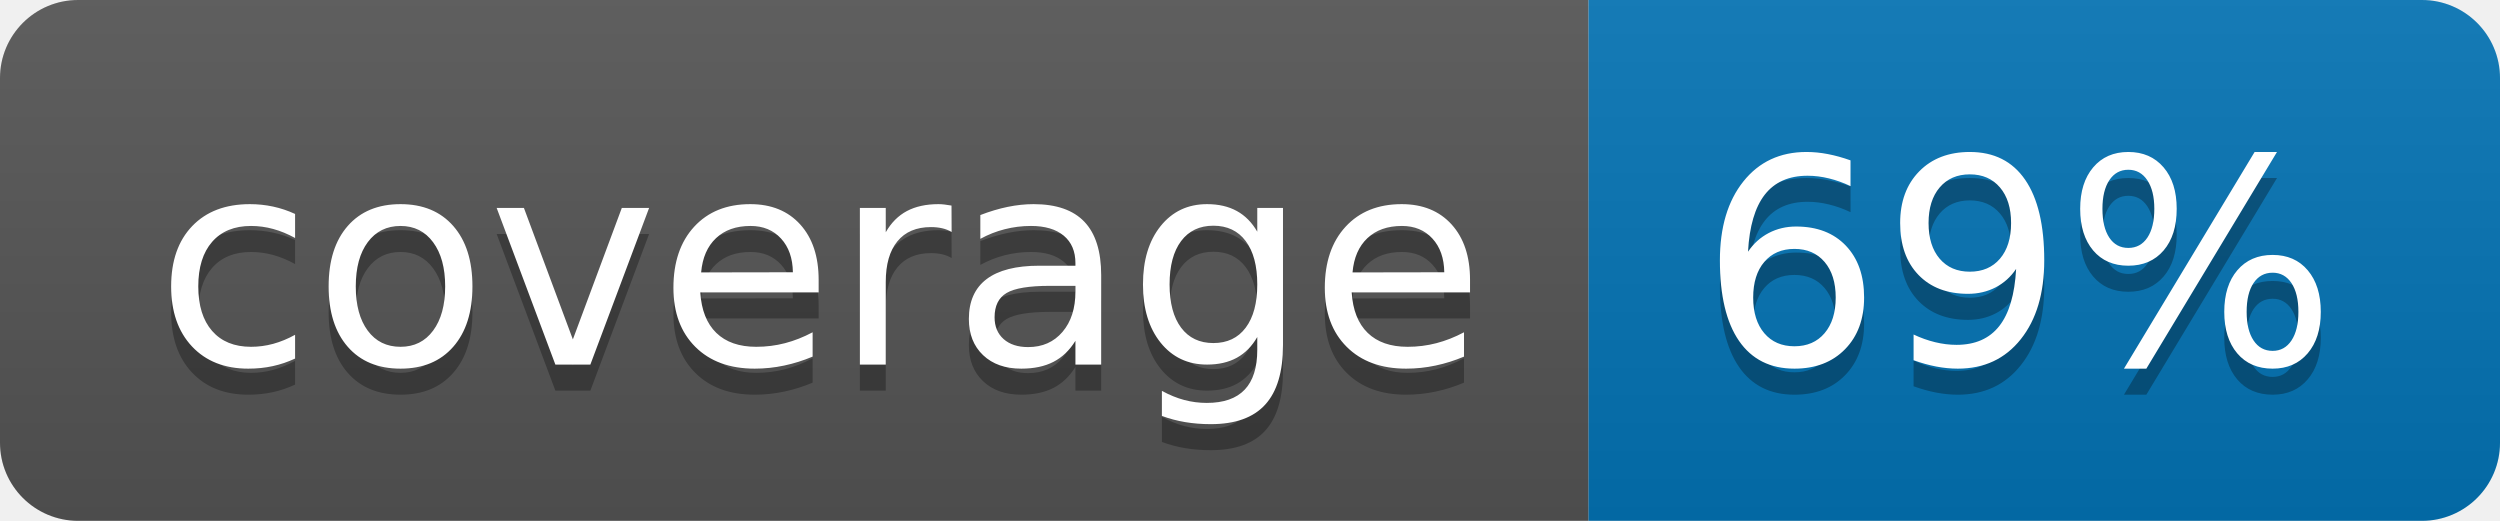
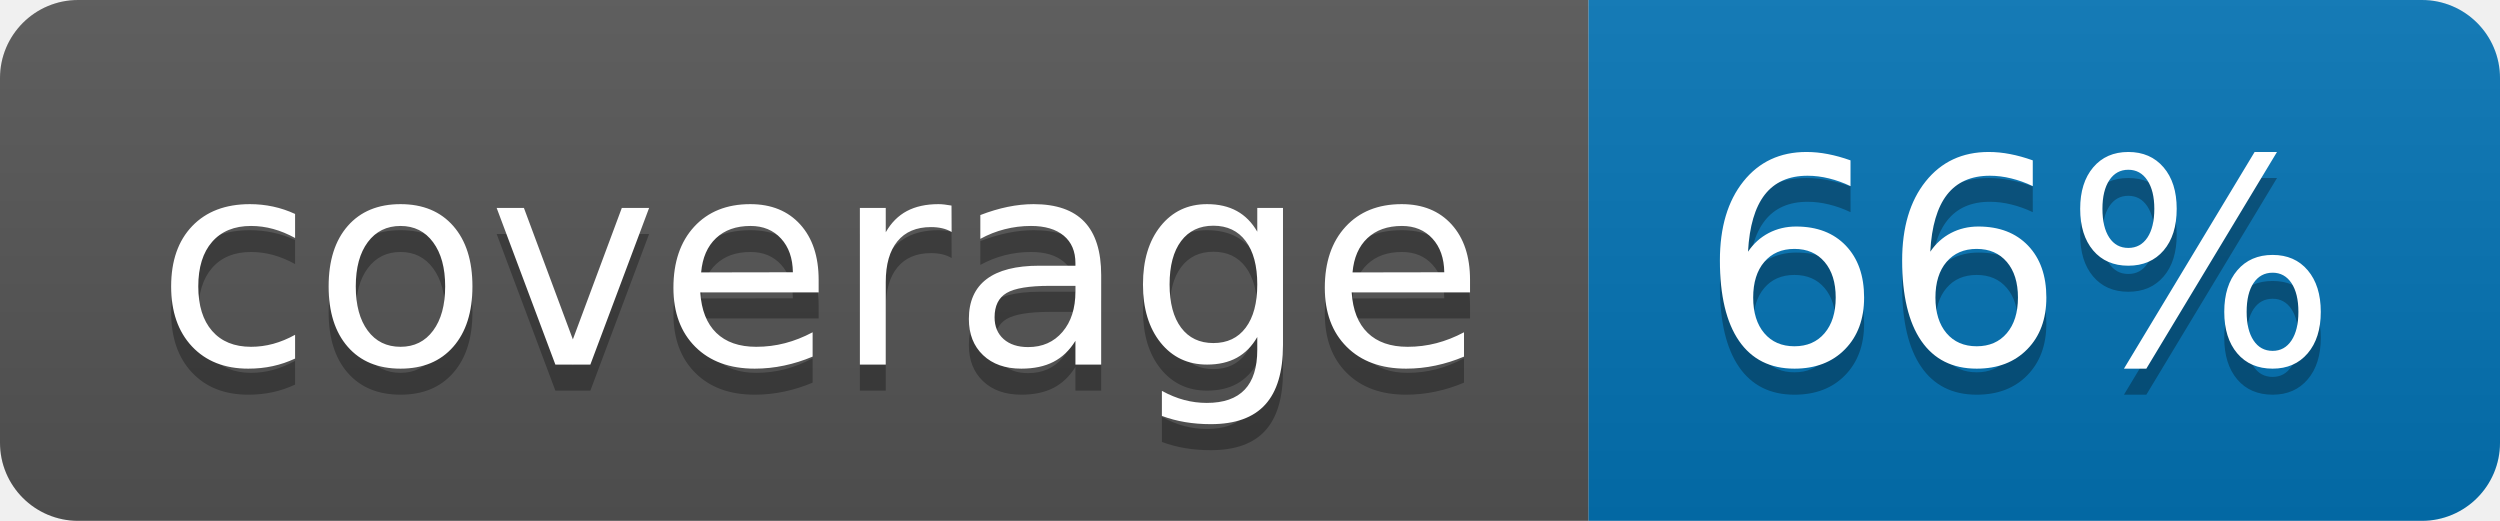
<svg xmlns="http://www.w3.org/2000/svg" width="96" height="20">
  <linearGradient id="b" x2="0" y2="100%">
    <stop offset="0" stop-color="#bbb" stop-opacity=".1" />
    <stop offset="1" stop-opacity=".1" />
  </linearGradient>
  <clipPath id="a">
    <rect width="96" height="20" rx="3" fill="#fff" />
  </clipPath>
  <g clip-path="url(#a)">
    <path fill="#555" d="M0 0h61v20H0z" />
    <path fill="#0374B5" d="M61 0h35v20H61z" />
    <path fill="url(#b)" d="M0 0h96v20H0z" />
  </g>
  <g fill="#fff" text-anchor="middle" font-family="DejaVu Sans,Verdana,Geneva,sans-serif" font-size="110">
    <text x="315" y="150" fill="#010101" fill-opacity=".3" transform="scale(.1)" textLength="510">coverage</text>
    <text x="315" y="140" transform="scale(.1)" textLength="510">coverage</text>
-     <text x="775" y="150" fill="#010101" fill-opacity=".3" transform="scale(.1)" textLength="250">69%</text>
-     <text x="775" y="140" transform="scale(.1)" textLength="250">69%</text>
+     <text x="775" y="150" fill="#010101" fill-opacity=".3" transform="scale(.1)" textLength="250">66%</text>
+     <text x="775" y="140" transform="scale(.1)" textLength="250">66%</text>
  </g>
</svg>
